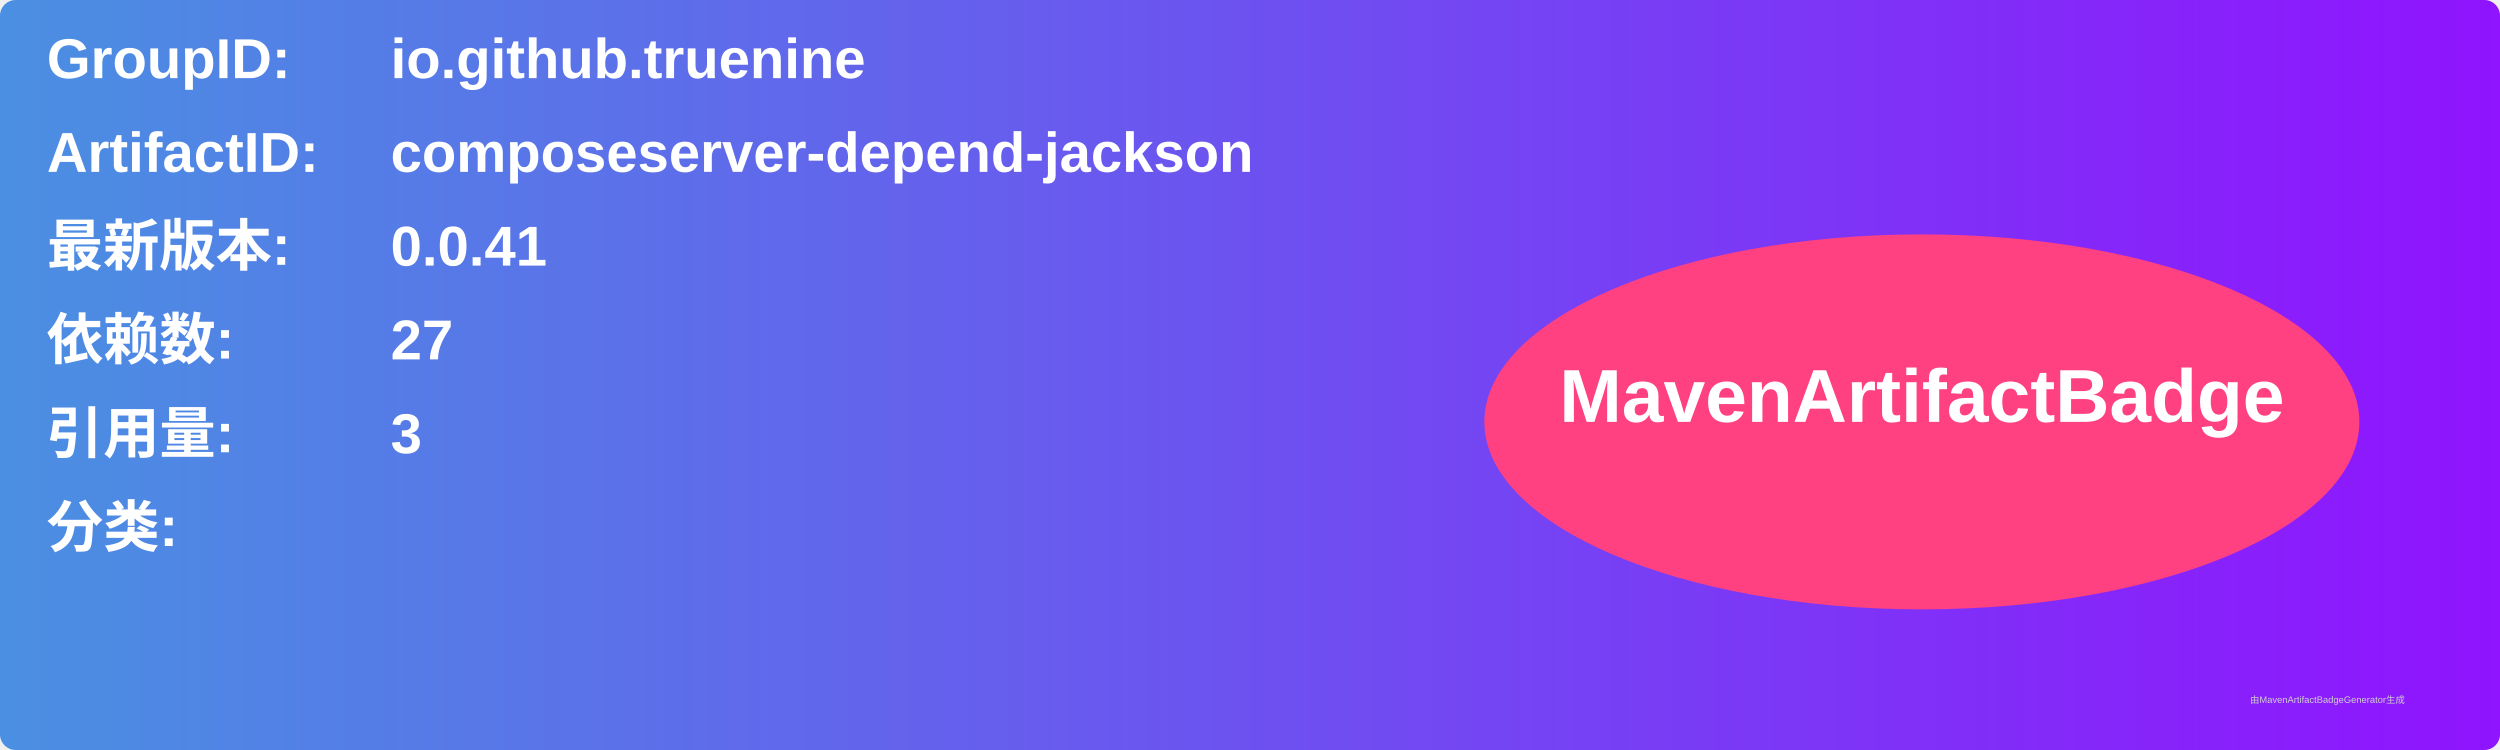
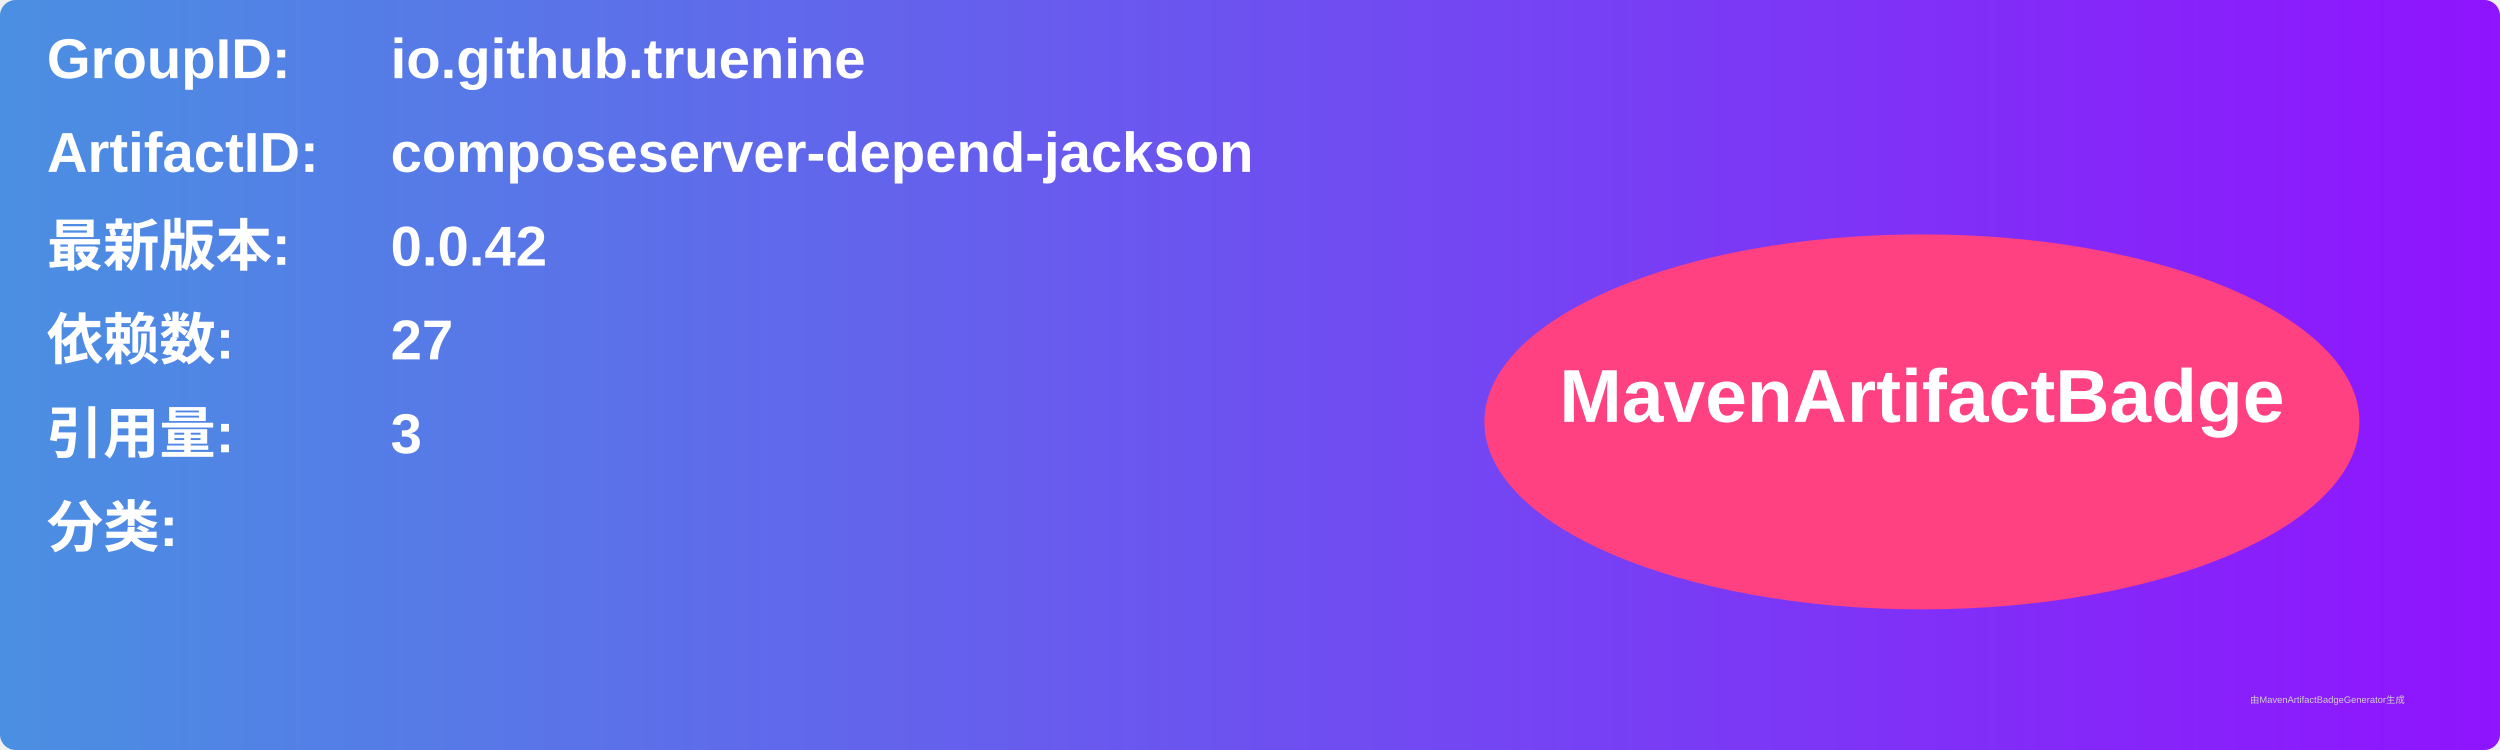
<svg xmlns="http://www.w3.org/2000/svg" width="800" height="240" viewBox="0 0 800 240">
  <linearGradient id="grad" x1="0%" y1="0%" x2="100%" y2="0%">
    <stop offset="0%" stop-color="#4a90e2" />
    <stop offset="100%" stop-color="#9013fe" />
  </linearGradient>
  <rect width="100%" height="100%" rx="5" ry="5" fill="url(#grad)" />
  <g transform="translate(15, 15)">
    <text x="0" y="10" font-family="Arial" font-size="18" fill="white" font-weight="bold" width="260">GroupID:</text>
    <text x="110" y="10" font-family="Arial" font-size="18" fill="white" font-weight="bold" width="460">io.github.truenine</text>
    <text x="0" y="40" font-family="Arial" font-size="18" fill="white" font-weight="bold" width="260">ArtifactID:</text>
    <text x="110" y="40" font-family="Arial" font-size="18" fill="white" font-weight="bold" width="460">composeserver-depend-jackson</text>
    <text x="0" y="70" font-family="Arial" font-size="18" fill="white" font-weight="bold">最新版本:</text>
    <text x="110" y="70" font-family="Arial" font-size="18" fill="white" font-weight="bold">
-       <tspan font-weight="bold">0.0.41</tspan>
+       <tspan font-weight="bold">0.0.42</tspan>
    </text>
    <text x="0" y="100" font-family="Arial" font-size="18" fill="white" font-weight="bold">依赖数: </text>
    <text x="110" y="100" font-family="Arial" font-size="18" fill="white">
      <tspan font-weight="bold">27</tspan>
    </text>
    <text x="0" y="130" font-family="Arial" font-size="18" fill="white" font-weight="bold">引用量: </text>
    <text x="110" y="130" font-family="Arial" font-size="18" fill="white">
      <tspan font-weight="bold">3</tspan>
    </text>
    <text x="0" y="160" font-family="Arial" font-size="18" fill="white" font-weight="bold">分类:</text>
    <text x="10" y="190" font-family="Arial" font-size="10" fill="white">
      <tspan font-weight="bold" />
    </text>
    <ellipse cx="600" cy="120" rx="140" ry="60" fill="#ff4081" />
    <text x="600" y="120" text-anchor="middle" font-family="Arial" font-size="24" fill="white" font-weight="bold">MavenArtifactBadge</text>
  </g>
  <text x="720" y="225" font-family="Arial" font-size="3" fill="#d0d0d0">由MavenArtifactBadgeGenerator生成</text>
</svg>
